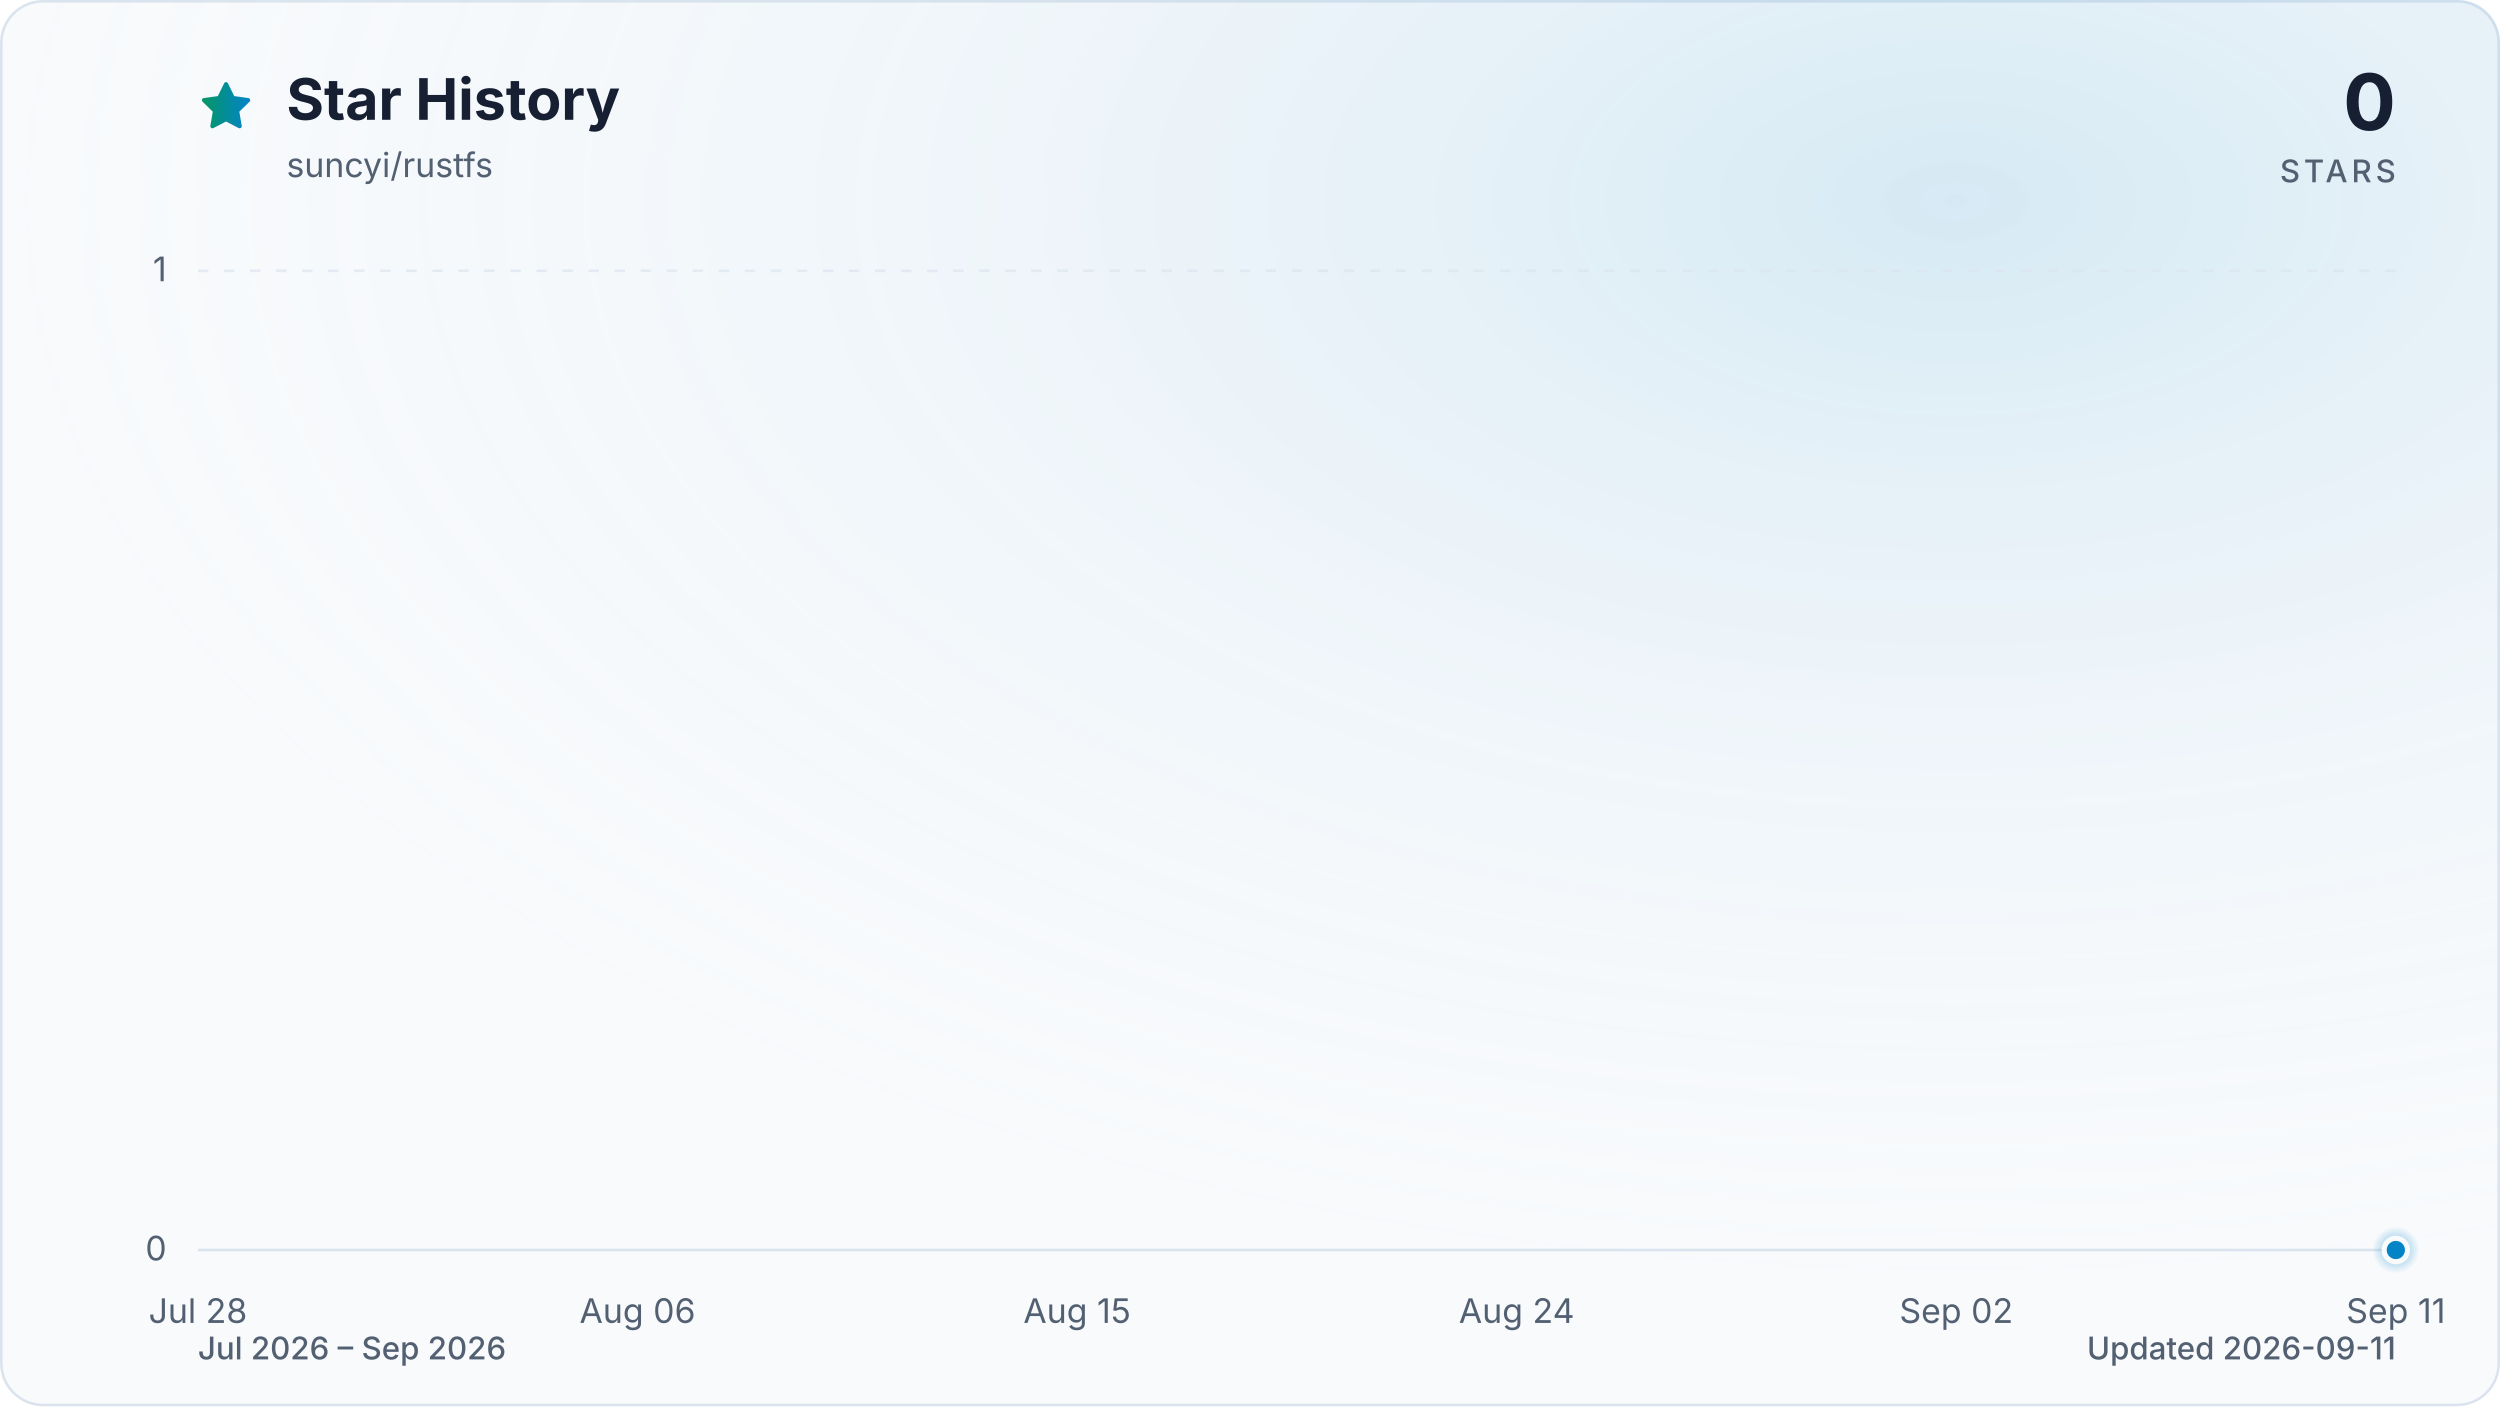
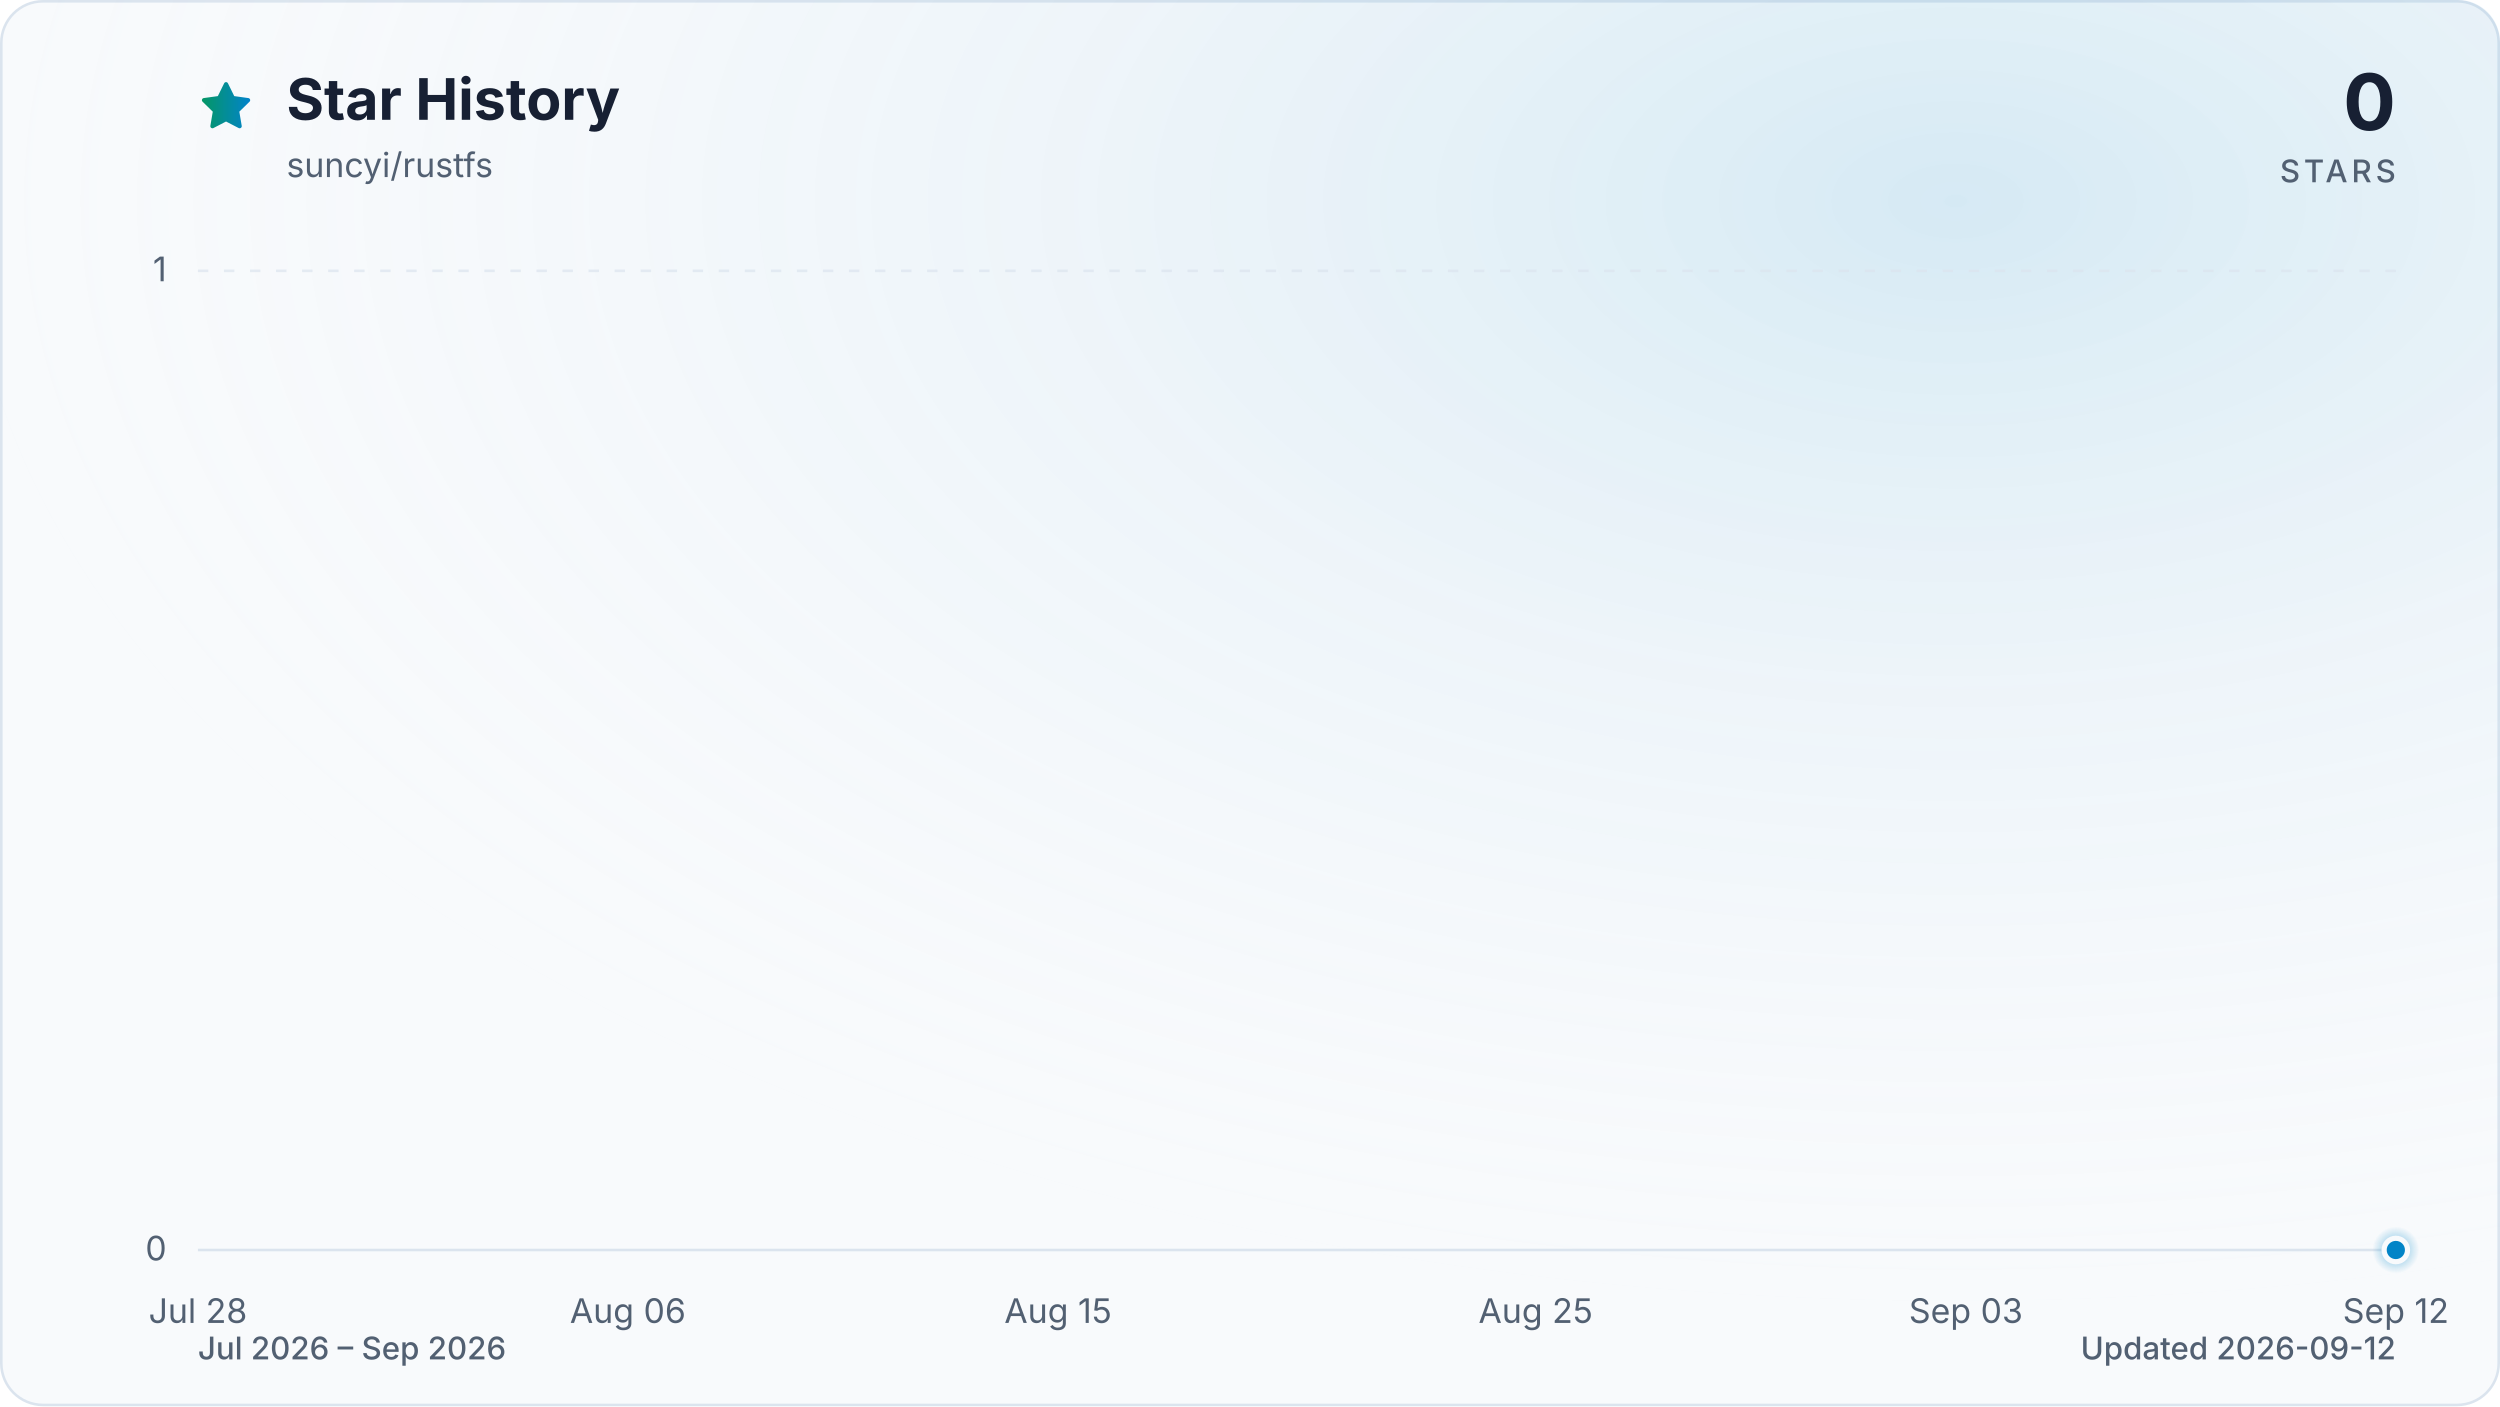
<svg xmlns="http://www.w3.org/2000/svg" viewBox="0 0 960 540" role="img" aria-labelledby="title description" data-style="gradient" data-variant="glow" data-animated="true">
  <defs>
    <linearGradient id="trend" x1="0" y1="0" x2="1" y2="0">
      <stop offset="0%" stop-color="#059669" />
      <stop offset="100%" stop-color="#0284c7" />
    </linearGradient>
    <linearGradient id="area" x1="0" y1="0" x2="0" y2="1">
      <stop offset="0%" stop-color="#059669" stop-opacity="0.30" />
      <stop offset="55%" stop-color="#0284c7" stop-opacity="0.10" />
      <stop offset="100%" stop-color="#0284c7" stop-opacity="0.01" />
    </linearGradient>
    <radialGradient id="marker-halo" cx="50%" cy="50%" r="50%">
      <stop offset="0%" stop-color="#0284c7" stop-opacity="0.55" />
      <stop offset="100%" stop-color="#0284c7" stop-opacity="0" />
    </radialGradient>
    <radialGradient id="surface-glow" cx="78%" cy="14%" r="80%">
      <stop offset="0%" stop-color="#0284c7" stop-opacity="0.14" />
      <stop offset="100%" stop-color="#f8fafc" stop-opacity="0" />
    </radialGradient>
    <filter id="trend-glow" x="-20%" y="-20%" width="140%" height="140%">
      <feGaussianBlur stdDeviation="7" />
    </filter>
  </defs>
  <style>
.trend-enter{transform-box:fill-box;transform-origin:center;animation:trend-enter 520ms cubic-bezier(0.16,1,0.3,1)}
.marker-enter{transform-box:fill-box;transform-origin:center;animation:marker-enter 320ms cubic-bezier(0.16,1,0.3,1) 200ms both}
.marker-pulse{transform-box:fill-box;transform-origin:center;animation:marker-pulse 2.6s ease-out infinite}
@keyframes trend-enter{from{opacity:.35;transform:translateY(10px)}to{opacity:1;transform:translateY(0)}}
@keyframes marker-enter{from{opacity:0;transform:scale(.4)}to{opacity:1;transform:scale(1)}}
@keyframes marker-pulse{0%{opacity:.5;transform:scale(.7)}70%,100%{opacity:0;transform:scale(2.1)}}
@media (prefers-reduced-motion:reduce){.trend-enter,.marker-enter,.marker-pulse{animation:none!important}}
@media (prefers-reduced-motion:reduce){.marker-pulse{opacity:0}}
</style>
  <rect x="0.5" y="0.5" width="959" height="539" fill="#f8fafc" stroke="#dbe4ee" stroke-width="1" rx="16" />
  <rect width="960" height="540" fill="url(#surface-glow)" rx="16" />
  <path d="M12 2.6l2.9 5.9 6.5.9-4.7 4.6 1.1 6.5-5.8-3-5.8 3 1.1-6.5-4.7-4.6 6.5-.9L12 2.6Z" transform="translate(76 30) scale(.9)" fill="url(#trend)" stroke="url(#trend)" stroke-width="1.8" stroke-linejoin="round" aria-hidden="true" />
  <text x="110" y="46" fill="#172033" font-family="ui-sans-serif, system-ui, -apple-system, BlinkMacSystemFont, 'Segoe UI', sans-serif" font-size="22" font-weight="700">Star History</text>
  <text x="110" y="68" fill="#526072" font-family="ui-sans-serif, system-ui, -apple-system, BlinkMacSystemFont, 'Segoe UI', sans-serif" font-size="13">suncyi/rustfs</text>
  <text x="920" y="50" fill="#172033" font-family="ui-sans-serif, system-ui, -apple-system, BlinkMacSystemFont, 'Segoe UI', sans-serif" font-size="30" font-weight="700" text-anchor="end">0</text>
  <text x="920" y="70" fill="#526072" font-family="ui-sans-serif, system-ui, -apple-system, BlinkMacSystemFont, 'Segoe UI', sans-serif" font-size="12" font-weight="500" letter-spacing="1.5" text-anchor="end">STARS</text>
  <line x1="76" y1="480.0" x2="920" y2="480.0" stroke="#dbe4ee" stroke-width="1" stroke-dasharray="0" opacity="1" />
  <text x="64" y="484.0" fill="#526072" font-family="ui-sans-serif, system-ui, -apple-system, BlinkMacSystemFont, 'Segoe UI', sans-serif" font-size="13" text-anchor="end">0</text>
  <line x1="76" y1="104.0" x2="920" y2="104.0" stroke="#dbe4ee" stroke-width="1" stroke-dasharray="4 6" opacity="0.7" />
  <text x="64" y="108.0" fill="#526072" font-family="ui-sans-serif, system-ui, -apple-system, BlinkMacSystemFont, 'Segoe UI', sans-serif" font-size="13" text-anchor="end">1</text>
  <text x="76.0" y="508" fill="#526072" font-family="ui-sans-serif, system-ui, -apple-system, BlinkMacSystemFont, 'Segoe UI', sans-serif" font-size="13" text-anchor="middle">Jul 28</text>
-   <text x="244.8" y="508" fill="#526072" font-family="ui-sans-serif, system-ui, -apple-system, BlinkMacSystemFont, 'Segoe UI', sans-serif" font-size="13" text-anchor="middle">Aug 06</text>
-   <text x="413.6" y="508" fill="#526072" font-family="ui-sans-serif, system-ui, -apple-system, BlinkMacSystemFont, 'Segoe UI', sans-serif" font-size="13" text-anchor="middle">Aug 15</text>
-   <text x="582.4" y="508" fill="#526072" font-family="ui-sans-serif, system-ui, -apple-system, BlinkMacSystemFont, 'Segoe UI', sans-serif" font-size="13" text-anchor="middle">Aug 24</text>
-   <text x="751.2" y="508" fill="#526072" font-family="ui-sans-serif, system-ui, -apple-system, BlinkMacSystemFont, 'Segoe UI', sans-serif" font-size="13" text-anchor="middle">Sep 02</text>
-   <text x="920.0" y="508" fill="#526072" font-family="ui-sans-serif, system-ui, -apple-system, BlinkMacSystemFont, 'Segoe UI', sans-serif" font-size="13" text-anchor="middle">Sep 11</text>
+   <text x="241.1" y="508" fill="#526072" font-family="ui-sans-serif, system-ui, -apple-system, BlinkMacSystemFont, 'Segoe UI', sans-serif" font-size="13" text-anchor="middle">Aug 06</text>
+   <text x="406.3" y="508" fill="#526072" font-family="ui-sans-serif, system-ui, -apple-system, BlinkMacSystemFont, 'Segoe UI', sans-serif" font-size="13" text-anchor="middle">Aug 15</text>
+   <text x="589.7" y="508" fill="#526072" font-family="ui-sans-serif, system-ui, -apple-system, BlinkMacSystemFont, 'Segoe UI', sans-serif" font-size="13" text-anchor="middle">Aug 25</text>
+   <text x="754.9" y="508" fill="#526072" font-family="ui-sans-serif, system-ui, -apple-system, BlinkMacSystemFont, 'Segoe UI', sans-serif" font-size="13" text-anchor="middle">Sep 03</text>
+   <text x="920.0" y="508" fill="#526072" font-family="ui-sans-serif, system-ui, -apple-system, BlinkMacSystemFont, 'Segoe UI', sans-serif" font-size="13" text-anchor="middle">Sep 12</text>
  <g class="trend-enter">
-     <path d="M 76.0 480.0 C 82.3 480.0, 88.5 480.0, 94.8 480.0 C 101.0 480.0, 107.3 480.0, 113.5 480.0 C 119.8 480.0, 126.0 480.0, 132.3 480.0 C 138.5 480.0, 144.8 480.0, 151.0 480.0 C 157.3 480.0, 163.5 480.0, 169.8 480.0 C 176.0 480.0, 182.3 480.0, 188.5 480.0 C 194.8 480.0, 201.0 480.0, 207.3 480.0 C 213.5 480.0, 219.8 480.0, 226.0 480.0 C 232.3 480.0, 238.5 480.0, 244.8 480.0 C 251.1 480.0, 257.3 480.0, 263.6 480.0 C 269.8 480.0, 276.1 480.0, 282.3 480.0 C 288.6 480.0, 294.8 480.0, 301.1 480.0 C 307.3 480.0, 313.6 480.0, 319.8 480.0 C 326.1 480.0, 332.3 480.0, 338.6 480.0 C 344.8 480.0, 351.1 480.0, 357.3 480.0 C 363.6 480.0, 369.8 480.0, 376.1 480.0 C 382.3 480.0, 388.6 480.0, 394.8 480.0 C 401.1 480.0, 407.3 480.0, 413.6 480.0 C 419.9 480.0, 426.1 480.0, 432.4 480.0 C 438.6 480.0, 444.9 480.0, 451.1 480.0 C 457.4 480.0, 463.6 480.0, 469.9 480.0 C 476.1 480.0, 482.4 480.0, 488.6 480.0 C 494.9 480.0, 501.1 480.0, 507.4 480.0 C 513.6 480.0, 519.9 480.0, 526.1 480.0 C 532.4 480.0, 538.6 480.0, 544.9 480.0 C 551.1 480.0, 557.4 480.0, 563.6 480.0 C 569.9 480.0, 576.1 480.0, 582.4 480.0 C 588.7 480.0, 594.9 480.0, 601.2 480.0 C 607.4 480.0, 613.7 480.0, 619.9 480.0 C 626.2 480.0, 632.4 480.0, 638.7 480.0 C 644.9 480.0, 651.2 480.0, 657.4 480.0 C 663.7 480.0, 669.9 480.0, 676.2 480.0 C 682.4 480.0, 688.7 480.0, 694.9 480.0 C 701.2 480.0, 707.4 480.0, 713.7 480.0 C 719.9 480.0, 726.2 480.0, 732.4 480.0 C 738.7 480.0, 744.9 480.0, 751.2 480.0 C 757.5 480.0, 763.7 480.0, 770.0 480.0 C 776.2 480.0, 782.5 480.0, 788.7 480.0 C 795.0 480.0, 801.2 480.0, 807.5 480.0 C 813.7 480.0, 820.0 480.0, 826.2 480.0 C 832.5 480.0, 838.7 480.0, 845.0 480.0 C 851.2 480.0, 857.5 480.0, 863.7 480.0 C 870.0 480.0, 876.2 480.0, 882.5 480.0 C 888.7 480.0, 895.0 480.0, 901.2 480.0 C 907.5 480.0, 913.7 480.0, 920.0 480.0 L 920.0 480.0 L 76.0 480.0 Z" fill="url(#area)" />
-     <path d="M 76.0 480.0 C 82.3 480.0, 88.5 480.0, 94.8 480.0 C 101.0 480.0, 107.3 480.0, 113.5 480.0 C 119.8 480.0, 126.0 480.0, 132.3 480.0 C 138.5 480.0, 144.8 480.0, 151.0 480.0 C 157.3 480.0, 163.5 480.0, 169.8 480.0 C 176.0 480.0, 182.3 480.0, 188.5 480.0 C 194.8 480.0, 201.0 480.0, 207.3 480.0 C 213.5 480.0, 219.8 480.0, 226.0 480.0 C 232.3 480.0, 238.5 480.0, 244.8 480.0 C 251.1 480.0, 257.3 480.0, 263.6 480.0 C 269.8 480.0, 276.1 480.0, 282.3 480.0 C 288.6 480.0, 294.8 480.0, 301.1 480.0 C 307.3 480.0, 313.6 480.0, 319.8 480.0 C 326.1 480.0, 332.3 480.0, 338.6 480.0 C 344.8 480.0, 351.1 480.0, 357.3 480.0 C 363.6 480.0, 369.8 480.0, 376.1 480.0 C 382.3 480.0, 388.6 480.0, 394.8 480.0 C 401.1 480.0, 407.3 480.0, 413.6 480.0 C 419.9 480.0, 426.1 480.0, 432.4 480.0 C 438.6 480.0, 444.9 480.0, 451.1 480.0 C 457.4 480.0, 463.6 480.0, 469.9 480.0 C 476.1 480.0, 482.4 480.0, 488.6 480.0 C 494.9 480.0, 501.1 480.0, 507.4 480.0 C 513.6 480.0, 519.9 480.0, 526.1 480.0 C 532.4 480.0, 538.6 480.0, 544.9 480.0 C 551.1 480.0, 557.4 480.0, 563.6 480.0 C 569.9 480.0, 576.1 480.0, 582.4 480.0 C 588.7 480.0, 594.9 480.0, 601.2 480.0 C 607.4 480.0, 613.7 480.0, 619.9 480.0 C 626.2 480.0, 632.4 480.0, 638.7 480.0 C 644.9 480.0, 651.2 480.0, 657.4 480.0 C 663.7 480.0, 669.9 480.0, 676.2 480.0 C 682.4 480.0, 688.7 480.0, 694.9 480.0 C 701.2 480.0, 707.4 480.0, 713.7 480.0 C 719.9 480.0, 726.2 480.0, 732.4 480.0 C 738.7 480.0, 744.9 480.0, 751.2 480.0 C 757.5 480.0, 763.7 480.0, 770.0 480.0 C 776.2 480.0, 782.5 480.0, 788.7 480.0 C 795.0 480.0, 801.2 480.0, 807.5 480.0 C 813.7 480.0, 820.0 480.0, 826.2 480.0 C 832.5 480.0, 838.7 480.0, 845.0 480.0 C 851.2 480.0, 857.5 480.0, 863.7 480.0 C 870.0 480.0, 876.2 480.0, 882.5 480.0 C 888.7 480.0, 895.0 480.0, 901.2 480.0 C 907.5 480.0, 913.7 480.0, 920.0 480.0" fill="none" stroke="url(#trend)" stroke-width="12" stroke-linecap="round" stroke-linejoin="round" opacity="0.16" filter="url(#trend-glow)" />
-     <path d="M 76.0 480.0 C 82.3 480.0, 88.5 480.0, 94.8 480.0 C 101.0 480.0, 107.3 480.0, 113.5 480.0 C 119.8 480.0, 126.0 480.0, 132.3 480.0 C 138.5 480.0, 144.8 480.0, 151.0 480.0 C 157.3 480.0, 163.5 480.0, 169.8 480.0 C 176.0 480.0, 182.3 480.0, 188.5 480.0 C 194.8 480.0, 201.0 480.0, 207.3 480.0 C 213.5 480.0, 219.8 480.0, 226.0 480.0 C 232.3 480.0, 238.5 480.0, 244.8 480.0 C 251.1 480.0, 257.3 480.0, 263.6 480.0 C 269.8 480.0, 276.1 480.0, 282.3 480.0 C 288.6 480.0, 294.8 480.0, 301.1 480.0 C 307.3 480.0, 313.6 480.0, 319.8 480.0 C 326.1 480.0, 332.3 480.0, 338.6 480.0 C 344.8 480.0, 351.1 480.0, 357.3 480.0 C 363.6 480.0, 369.8 480.0, 376.1 480.0 C 382.3 480.0, 388.6 480.0, 394.8 480.0 C 401.1 480.0, 407.3 480.0, 413.6 480.0 C 419.9 480.0, 426.1 480.0, 432.4 480.0 C 438.6 480.0, 444.9 480.0, 451.1 480.0 C 457.4 480.0, 463.6 480.0, 469.9 480.0 C 476.1 480.0, 482.4 480.0, 488.6 480.0 C 494.9 480.0, 501.1 480.0, 507.4 480.0 C 513.6 480.0, 519.9 480.0, 526.1 480.0 C 532.4 480.0, 538.6 480.0, 544.9 480.0 C 551.1 480.0, 557.4 480.0, 563.6 480.0 C 569.9 480.0, 576.1 480.0, 582.4 480.0 C 588.7 480.0, 594.9 480.0, 601.2 480.0 C 607.4 480.0, 613.7 480.0, 619.9 480.0 C 626.2 480.0, 632.4 480.0, 638.7 480.0 C 644.9 480.0, 651.2 480.0, 657.4 480.0 C 663.7 480.0, 669.9 480.0, 676.2 480.0 C 682.4 480.0, 688.7 480.0, 694.9 480.0 C 701.2 480.0, 707.4 480.0, 713.7 480.0 C 719.9 480.0, 726.2 480.0, 732.4 480.0 C 738.7 480.0, 744.9 480.0, 751.2 480.0 C 757.5 480.0, 763.7 480.0, 770.0 480.0 C 776.2 480.0, 782.5 480.0, 788.7 480.0 C 795.0 480.0, 801.2 480.0, 807.5 480.0 C 813.7 480.0, 820.0 480.0, 826.2 480.0 C 832.5 480.0, 838.7 480.0, 845.0 480.0 C 851.2 480.0, 857.5 480.0, 863.7 480.0 C 870.0 480.0, 876.2 480.0, 882.5 480.0 C 888.7 480.0, 895.0 480.0, 901.2 480.0 C 907.5 480.0, 913.7 480.0, 920.0 480.0" fill="none" stroke="url(#trend)" stroke-width="3" stroke-linecap="round" stroke-linejoin="round" />
+     <path d="M 76.0 480.0 C 82.1 480.0, 88.2 480.0, 94.3 480.0 C 100.5 480.0, 106.6 480.0, 112.7 480.0 C 118.8 480.0, 124.9 480.0, 131.0 480.0 C 137.2 480.0, 143.3 480.0, 149.4 480.0 C 155.5 480.0, 161.6 480.0, 167.7 480.0 C 173.9 480.0, 180.0 480.0, 186.1 480.0 C 192.2 480.0, 198.3 480.0, 204.4 480.0 C 210.6 480.0, 216.7 480.0, 222.8 480.0 C 228.9 480.0, 235.0 480.0, 241.1 480.0 C 247.2 480.0, 253.4 480.0, 259.5 480.0 C 265.6 480.0, 271.7 480.0, 277.8 480.0 C 283.9 480.0, 290.1 480.0, 296.2 480.0 C 302.3 480.0, 308.4 480.0, 314.5 480.0 C 320.6 480.0, 326.8 480.0, 332.9 480.0 C 339.0 480.0, 345.1 480.0, 351.2 480.0 C 357.3 480.0, 363.4 480.0, 369.6 480.0 C 375.7 480.0, 381.8 480.0, 387.9 480.0 C 394.0 480.0, 400.1 480.0, 406.3 480.0 C 412.4 480.0, 418.5 480.0, 424.6 480.0 C 430.7 480.0, 436.8 480.0, 443.0 480.0 C 449.1 480.0, 455.2 480.0, 461.3 480.0 C 467.4 480.0, 473.5 480.0, 479.7 480.0 C 485.8 480.0, 491.9 480.0, 498.0 480.0 C 504.1 480.0, 510.2 480.0, 516.3 480.0 C 522.5 480.0, 528.6 480.0, 534.7 480.0 C 540.8 480.0, 546.9 480.0, 553.0 480.0 C 559.2 480.0, 565.3 480.0, 571.4 480.0 C 577.5 480.0, 583.6 480.0, 589.7 480.0 C 595.9 480.0, 602.0 480.0, 608.1 480.0 C 614.2 480.0, 620.3 480.0, 626.4 480.0 C 632.6 480.0, 638.7 480.0, 644.8 480.0 C 650.9 480.0, 657.0 480.0, 663.1 480.0 C 669.2 480.0, 675.4 480.0, 681.5 480.0 C 687.6 480.0, 693.7 480.0, 699.8 480.0 C 705.9 480.0, 712.1 480.0, 718.2 480.0 C 724.3 480.0, 730.4 480.0, 736.5 480.0 C 742.6 480.0, 748.8 480.0, 754.9 480.0 C 761.0 480.0, 767.1 480.0, 773.2 480.0 C 779.3 480.0, 785.4 480.0, 791.6 480.0 C 797.7 480.0, 803.8 480.0, 809.9 480.0 C 816.0 480.0, 822.1 480.0, 828.3 480.0 C 834.4 480.0, 840.5 480.0, 846.6 480.0 C 852.7 480.0, 858.8 480.0, 865.0 480.0 C 871.1 480.0, 877.2 480.0, 883.3 480.0 C 889.4 480.0, 895.5 480.0, 901.7 480.0 C 907.8 480.0, 913.9 480.0, 920.0 480.0 L 920.0 480.0 L 76.0 480.0 Z" fill="url(#area)" />
+     <path d="M 76.0 480.0 C 82.1 480.0, 88.2 480.0, 94.3 480.0 C 100.5 480.0, 106.6 480.0, 112.7 480.0 C 118.8 480.0, 124.9 480.0, 131.0 480.0 C 137.2 480.0, 143.3 480.0, 149.4 480.0 C 155.5 480.0, 161.6 480.0, 167.7 480.0 C 173.9 480.0, 180.0 480.0, 186.1 480.0 C 192.2 480.0, 198.3 480.0, 204.4 480.0 C 210.6 480.0, 216.7 480.0, 222.8 480.0 C 228.9 480.0, 235.0 480.0, 241.1 480.0 C 247.2 480.0, 253.4 480.0, 259.5 480.0 C 265.6 480.0, 271.7 480.0, 277.8 480.0 C 283.9 480.0, 290.1 480.0, 296.2 480.0 C 302.3 480.0, 308.4 480.0, 314.5 480.0 C 320.6 480.0, 326.8 480.0, 332.9 480.0 C 339.0 480.0, 345.1 480.0, 351.2 480.0 C 357.3 480.0, 363.4 480.0, 369.6 480.0 C 375.7 480.0, 381.8 480.0, 387.9 480.0 C 394.0 480.0, 400.1 480.0, 406.3 480.0 C 412.4 480.0, 418.5 480.0, 424.6 480.0 C 430.7 480.0, 436.8 480.0, 443.0 480.0 C 449.1 480.0, 455.2 480.0, 461.3 480.0 C 467.4 480.0, 473.5 480.0, 479.7 480.0 C 485.8 480.0, 491.9 480.0, 498.0 480.0 C 504.1 480.0, 510.2 480.0, 516.3 480.0 C 522.5 480.0, 528.6 480.0, 534.7 480.0 C 540.8 480.0, 546.9 480.0, 553.0 480.0 C 559.2 480.0, 565.3 480.0, 571.4 480.0 C 577.5 480.0, 583.6 480.0, 589.7 480.0 C 595.9 480.0, 602.0 480.0, 608.1 480.0 C 614.2 480.0, 620.3 480.0, 626.4 480.0 C 632.6 480.0, 638.7 480.0, 644.8 480.0 C 650.9 480.0, 657.0 480.0, 663.1 480.0 C 669.2 480.0, 675.4 480.0, 681.5 480.0 C 687.6 480.0, 693.7 480.0, 699.8 480.0 C 705.9 480.0, 712.1 480.0, 718.2 480.0 C 724.3 480.0, 730.4 480.0, 736.5 480.0 C 742.6 480.0, 748.8 480.0, 754.9 480.0 C 761.0 480.0, 767.1 480.0, 773.2 480.0 C 779.3 480.0, 785.4 480.0, 791.6 480.0 C 797.7 480.0, 803.8 480.0, 809.9 480.0 C 816.0 480.0, 822.1 480.0, 828.3 480.0 C 834.4 480.0, 840.5 480.0, 846.6 480.0 C 852.7 480.0, 858.8 480.0, 865.0 480.0 C 871.1 480.0, 877.2 480.0, 883.3 480.0 C 889.4 480.0, 895.5 480.0, 901.7 480.0 C 907.8 480.0, 913.9 480.0, 920.0 480.0" fill="none" stroke="url(#trend)" stroke-width="12" stroke-linecap="round" stroke-linejoin="round" opacity="0.16" filter="url(#trend-glow)" />
+     <path d="M 76.0 480.0 C 82.1 480.0, 88.2 480.0, 94.3 480.0 C 100.5 480.0, 106.6 480.0, 112.7 480.0 C 118.8 480.0, 124.9 480.0, 131.0 480.0 C 137.2 480.0, 143.3 480.0, 149.4 480.0 C 155.5 480.0, 161.6 480.0, 167.7 480.0 C 173.9 480.0, 180.0 480.0, 186.1 480.0 C 192.2 480.0, 198.3 480.0, 204.4 480.0 C 210.6 480.0, 216.7 480.0, 222.8 480.0 C 228.9 480.0, 235.0 480.0, 241.1 480.0 C 247.2 480.0, 253.4 480.0, 259.5 480.0 C 265.6 480.0, 271.7 480.0, 277.8 480.0 C 283.9 480.0, 290.1 480.0, 296.2 480.0 C 302.3 480.0, 308.4 480.0, 314.5 480.0 C 320.6 480.0, 326.8 480.0, 332.9 480.0 C 339.0 480.0, 345.1 480.0, 351.2 480.0 C 357.3 480.0, 363.4 480.0, 369.6 480.0 C 375.7 480.0, 381.8 480.0, 387.9 480.0 C 394.0 480.0, 400.1 480.0, 406.3 480.0 C 412.4 480.0, 418.5 480.0, 424.6 480.0 C 430.7 480.0, 436.8 480.0, 443.0 480.0 C 449.1 480.0, 455.2 480.0, 461.3 480.0 C 467.4 480.0, 473.5 480.0, 479.7 480.0 C 485.8 480.0, 491.9 480.0, 498.0 480.0 C 504.1 480.0, 510.2 480.0, 516.3 480.0 C 522.5 480.0, 528.6 480.0, 534.7 480.0 C 540.8 480.0, 546.9 480.0, 553.0 480.0 C 559.2 480.0, 565.3 480.0, 571.4 480.0 C 577.5 480.0, 583.6 480.0, 589.7 480.0 C 595.9 480.0, 602.0 480.0, 608.1 480.0 C 614.2 480.0, 620.3 480.0, 626.4 480.0 C 632.6 480.0, 638.7 480.0, 644.8 480.0 C 650.9 480.0, 657.0 480.0, 663.1 480.0 C 669.2 480.0, 675.4 480.0, 681.5 480.0 C 687.6 480.0, 693.7 480.0, 699.8 480.0 C 705.9 480.0, 712.1 480.0, 718.2 480.0 C 724.3 480.0, 730.4 480.0, 736.5 480.0 C 742.6 480.0, 748.8 480.0, 754.9 480.0 C 761.0 480.0, 767.1 480.0, 773.2 480.0 C 779.3 480.0, 785.4 480.0, 791.6 480.0 C 797.7 480.0, 803.8 480.0, 809.9 480.0 C 816.0 480.0, 822.1 480.0, 828.3 480.0 C 834.4 480.0, 840.5 480.0, 846.6 480.0 C 852.7 480.0, 858.8 480.0, 865.0 480.0 C 871.1 480.0, 877.2 480.0, 883.3 480.0 C 889.4 480.0, 895.5 480.0, 901.7 480.0 C 907.8 480.0, 913.9 480.0, 920.0 480.0" fill="none" stroke="url(#trend)" stroke-width="3" stroke-linecap="round" stroke-linejoin="round" />
  </g>
  <g class="marker-enter">
    <circle class="marker-pulse" cx="920.0" cy="480.0" r="9" fill="url(#marker-halo)" />
    <circle cx="920.0" cy="480.0" r="4.5" fill="#0284c7" stroke="#f8fafc" stroke-width="2" />
  </g>
  <text x="76" y="522" fill="#526072" font-family="ui-sans-serif, system-ui, -apple-system, BlinkMacSystemFont, 'Segoe UI', sans-serif" font-size="12" font-weight="500">Jul 2026 – Sep 2026</text>
-   <text x="920" y="522" fill="#526072" font-family="ui-sans-serif, system-ui, -apple-system, BlinkMacSystemFont, 'Segoe UI', sans-serif" font-size="12" font-weight="500" text-anchor="end">Updated 2026-09-11</text>
+   <text x="920" y="522" fill="#526072" font-family="ui-sans-serif, system-ui, -apple-system, BlinkMacSystemFont, 'Segoe UI', sans-serif" font-size="12" font-weight="500" text-anchor="end">Updated 2026-09-12</text>
</svg>
